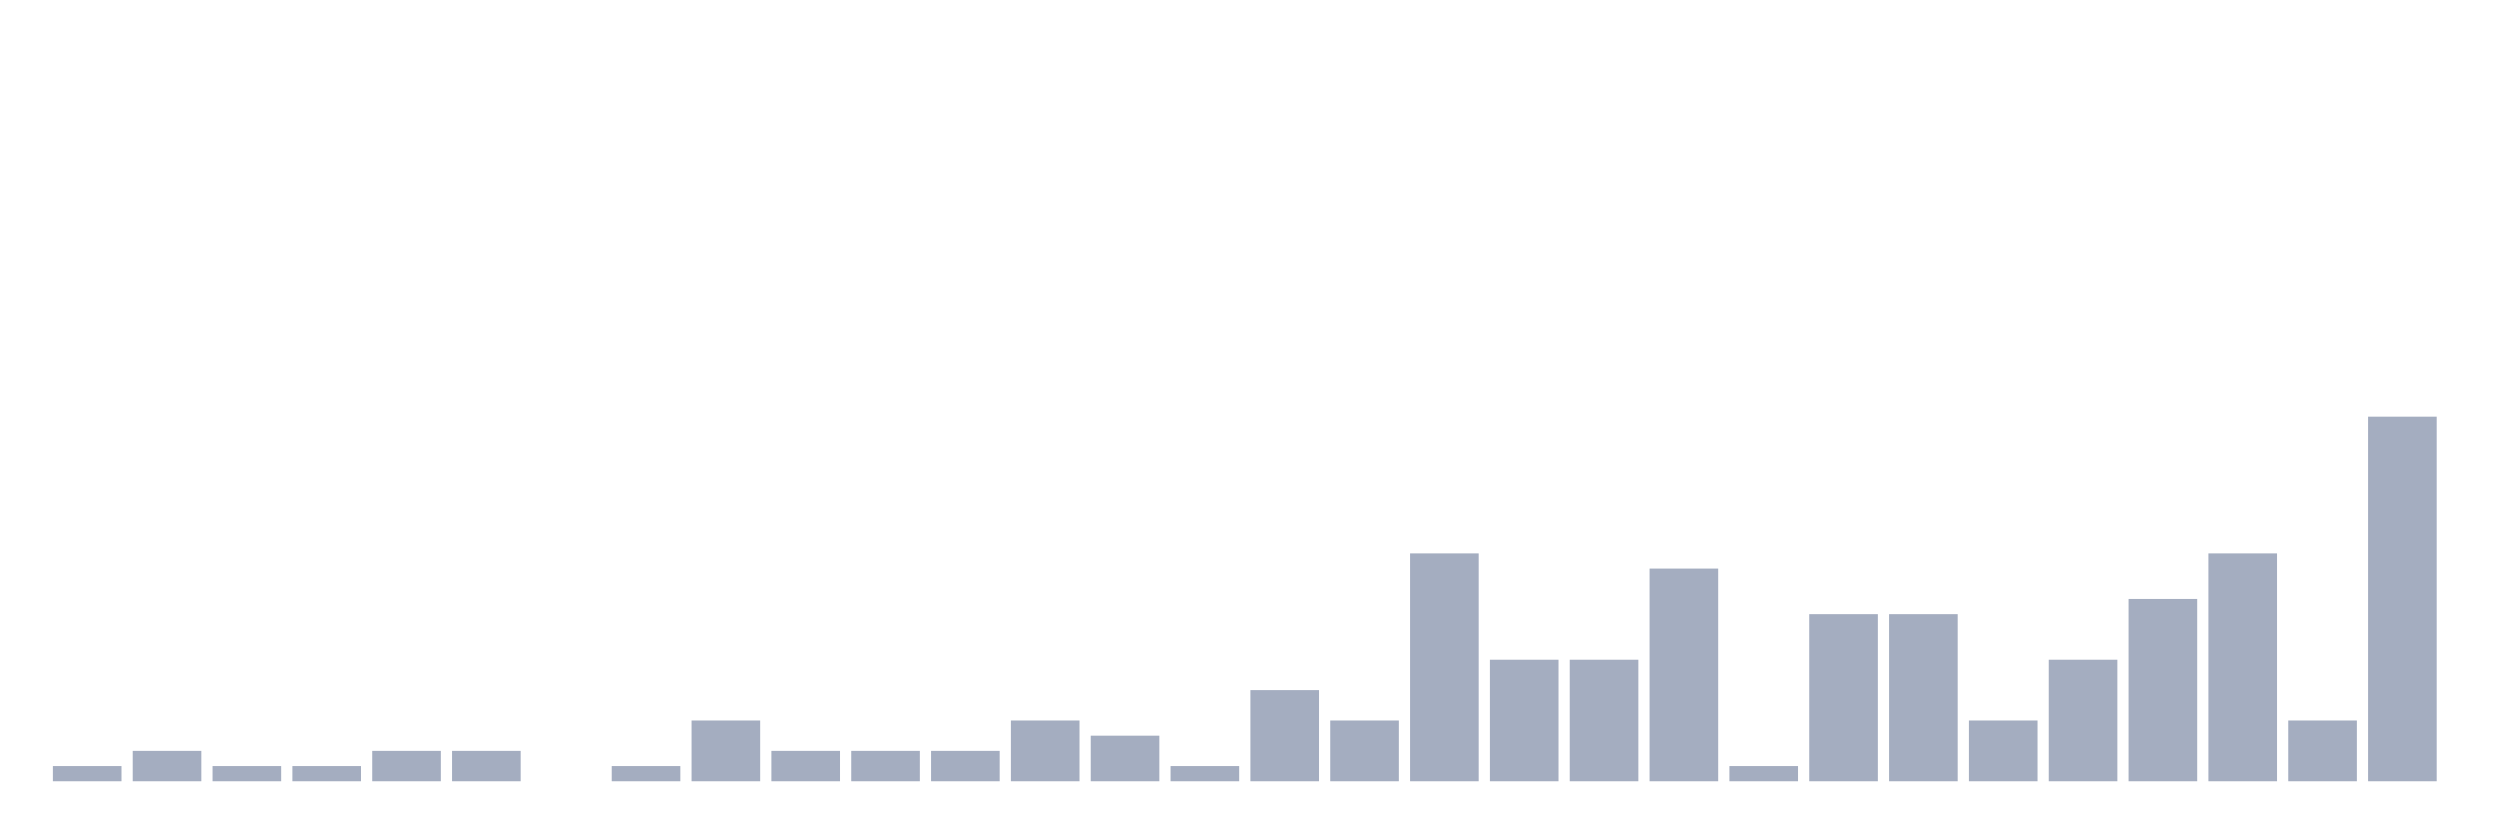
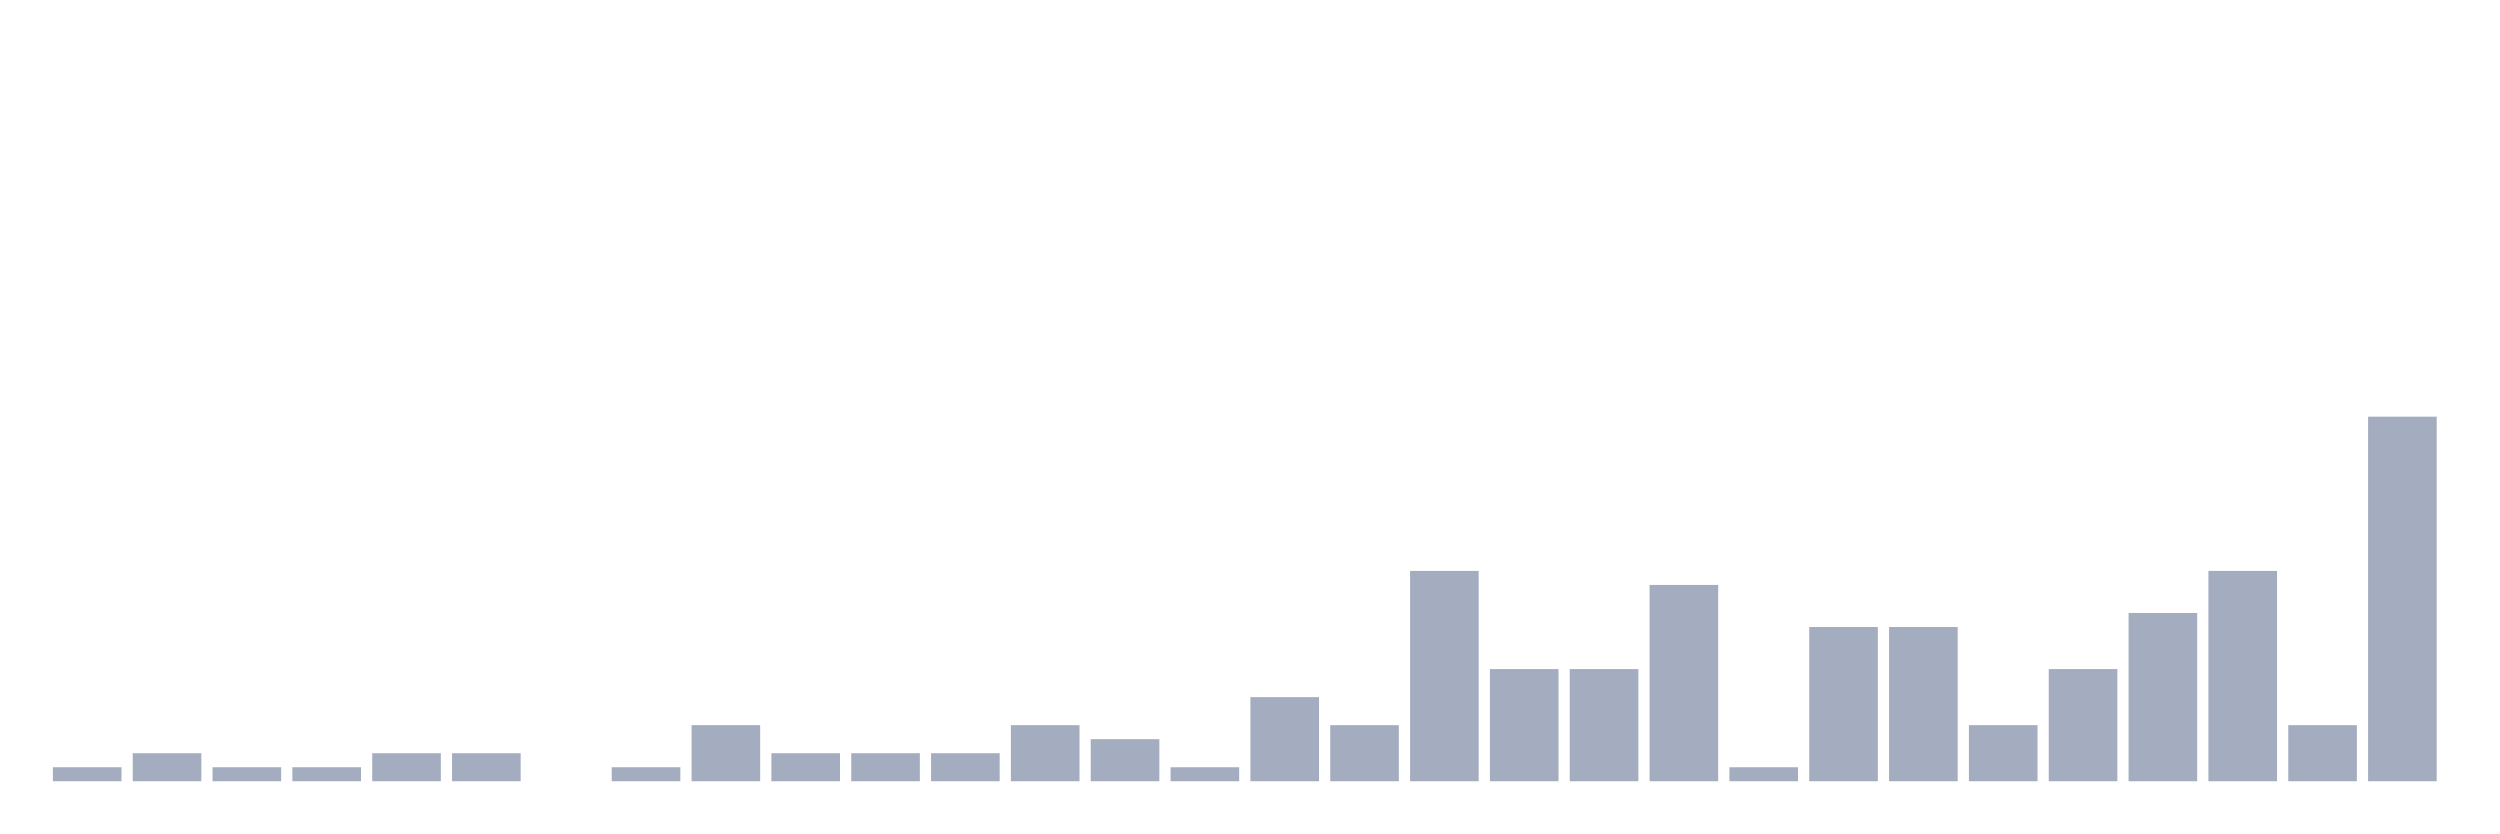
<svg xmlns="http://www.w3.org/2000/svg" viewBox="0 0 480 160">
  <g transform="translate(10,10)">
-     <rect class="bar" x="0.153" width="13.175" y="137.083" height="2.917" fill="rgb(164,173,192)" />
-     <rect class="bar" x="15.482" width="13.175" y="134.167" height="5.833" fill="rgb(164,173,192)" />
-     <rect class="bar" x="30.81" width="13.175" y="137.083" height="2.917" fill="rgb(164,173,192)" />
-     <rect class="bar" x="46.138" width="13.175" y="137.083" height="2.917" fill="rgb(164,173,192)" />
-     <rect class="bar" x="61.466" width="13.175" y="134.167" height="5.833" fill="rgb(164,173,192)" />
-     <rect class="bar" x="76.794" width="13.175" y="134.167" height="5.833" fill="rgb(164,173,192)" />
+     <rect class="bar" x="0.153" width="13.175" y="137.308" height="2.692" fill="rgb(164,173,192)" />
+     <rect class="bar" x="15.482" width="13.175" y="134.615" height="5.385" fill="rgb(164,173,192)" />
+     <rect class="bar" x="30.81" width="13.175" y="137.308" height="2.692" fill="rgb(164,173,192)" />
+     <rect class="bar" x="46.138" width="13.175" y="137.308" height="2.692" fill="rgb(164,173,192)" />
+     <rect class="bar" x="61.466" width="13.175" y="134.615" height="5.385" fill="rgb(164,173,192)" />
+     <rect class="bar" x="76.794" width="13.175" y="134.615" height="5.385" fill="rgb(164,173,192)" />
    <rect class="bar" x="92.123" width="13.175" y="140" height="0" fill="rgb(164,173,192)" />
-     <rect class="bar" x="107.451" width="13.175" y="137.083" height="2.917" fill="rgb(164,173,192)" />
-     <rect class="bar" x="122.779" width="13.175" y="128.333" height="11.667" fill="rgb(164,173,192)" />
-     <rect class="bar" x="138.107" width="13.175" y="134.167" height="5.833" fill="rgb(164,173,192)" />
-     <rect class="bar" x="153.436" width="13.175" y="134.167" height="5.833" fill="rgb(164,173,192)" />
-     <rect class="bar" x="168.764" width="13.175" y="134.167" height="5.833" fill="rgb(164,173,192)" />
-     <rect class="bar" x="184.092" width="13.175" y="128.333" height="11.667" fill="rgb(164,173,192)" />
-     <rect class="bar" x="199.42" width="13.175" y="131.25" height="8.75" fill="rgb(164,173,192)" />
-     <rect class="bar" x="214.748" width="13.175" y="137.083" height="2.917" fill="rgb(164,173,192)" />
-     <rect class="bar" x="230.077" width="13.175" y="122.5" height="17.5" fill="rgb(164,173,192)" />
-     <rect class="bar" x="245.405" width="13.175" y="128.333" height="11.667" fill="rgb(164,173,192)" />
-     <rect class="bar" x="260.733" width="13.175" y="96.25" height="43.75" fill="rgb(164,173,192)" />
-     <rect class="bar" x="276.061" width="13.175" y="116.667" height="23.333" fill="rgb(164,173,192)" />
-     <rect class="bar" x="291.39" width="13.175" y="116.667" height="23.333" fill="rgb(164,173,192)" />
-     <rect class="bar" x="306.718" width="13.175" y="99.167" height="40.833" fill="rgb(164,173,192)" />
-     <rect class="bar" x="322.046" width="13.175" y="137.083" height="2.917" fill="rgb(164,173,192)" />
-     <rect class="bar" x="337.374" width="13.175" y="107.917" height="32.083" fill="rgb(164,173,192)" />
-     <rect class="bar" x="352.702" width="13.175" y="107.917" height="32.083" fill="rgb(164,173,192)" />
-     <rect class="bar" x="368.031" width="13.175" y="128.333" height="11.667" fill="rgb(164,173,192)" />
-     <rect class="bar" x="383.359" width="13.175" y="116.667" height="23.333" fill="rgb(164,173,192)" />
-     <rect class="bar" x="398.687" width="13.175" y="105" height="35" fill="rgb(164,173,192)" />
-     <rect class="bar" x="414.015" width="13.175" y="96.25" height="43.75" fill="rgb(164,173,192)" />
-     <rect class="bar" x="429.344" width="13.175" y="128.333" height="11.667" fill="rgb(164,173,192)" />
+     <rect class="bar" x="107.451" width="13.175" y="137.308" height="2.692" fill="rgb(164,173,192)" />
+     <rect class="bar" x="122.779" width="13.175" y="129.231" height="10.769" fill="rgb(164,173,192)" />
+     <rect class="bar" x="138.107" width="13.175" y="134.615" height="5.385" fill="rgb(164,173,192)" />
+     <rect class="bar" x="153.436" width="13.175" y="134.615" height="5.385" fill="rgb(164,173,192)" />
+     <rect class="bar" x="168.764" width="13.175" y="134.615" height="5.385" fill="rgb(164,173,192)" />
+     <rect class="bar" x="184.092" width="13.175" y="129.231" height="10.769" fill="rgb(164,173,192)" />
+     <rect class="bar" x="199.42" width="13.175" y="131.923" height="8.077" fill="rgb(164,173,192)" />
+     <rect class="bar" x="214.748" width="13.175" y="137.308" height="2.692" fill="rgb(164,173,192)" />
+     <rect class="bar" x="230.077" width="13.175" y="123.846" height="16.154" fill="rgb(164,173,192)" />
+     <rect class="bar" x="245.405" width="13.175" y="129.231" height="10.769" fill="rgb(164,173,192)" />
+     <rect class="bar" x="260.733" width="13.175" y="99.615" height="40.385" fill="rgb(164,173,192)" />
+     <rect class="bar" x="276.061" width="13.175" y="118.462" height="21.538" fill="rgb(164,173,192)" />
+     <rect class="bar" x="291.39" width="13.175" y="118.462" height="21.538" fill="rgb(164,173,192)" />
+     <rect class="bar" x="306.718" width="13.175" y="102.308" height="37.692" fill="rgb(164,173,192)" />
+     <rect class="bar" x="322.046" width="13.175" y="137.308" height="2.692" fill="rgb(164,173,192)" />
+     <rect class="bar" x="337.374" width="13.175" y="110.385" height="29.615" fill="rgb(164,173,192)" />
+     <rect class="bar" x="352.702" width="13.175" y="110.385" height="29.615" fill="rgb(164,173,192)" />
+     <rect class="bar" x="368.031" width="13.175" y="129.231" height="10.769" fill="rgb(164,173,192)" />
+     <rect class="bar" x="383.359" width="13.175" y="118.462" height="21.538" fill="rgb(164,173,192)" />
+     <rect class="bar" x="398.687" width="13.175" y="107.692" height="32.308" fill="rgb(164,173,192)" />
+     <rect class="bar" x="414.015" width="13.175" y="99.615" height="40.385" fill="rgb(164,173,192)" />
+     <rect class="bar" x="429.344" width="13.175" y="129.231" height="10.769" fill="rgb(164,173,192)" />
    <rect class="bar" x="444.672" width="13.175" y="70" height="70" fill="rgb(164,173,192)" />
  </g>
</svg>
